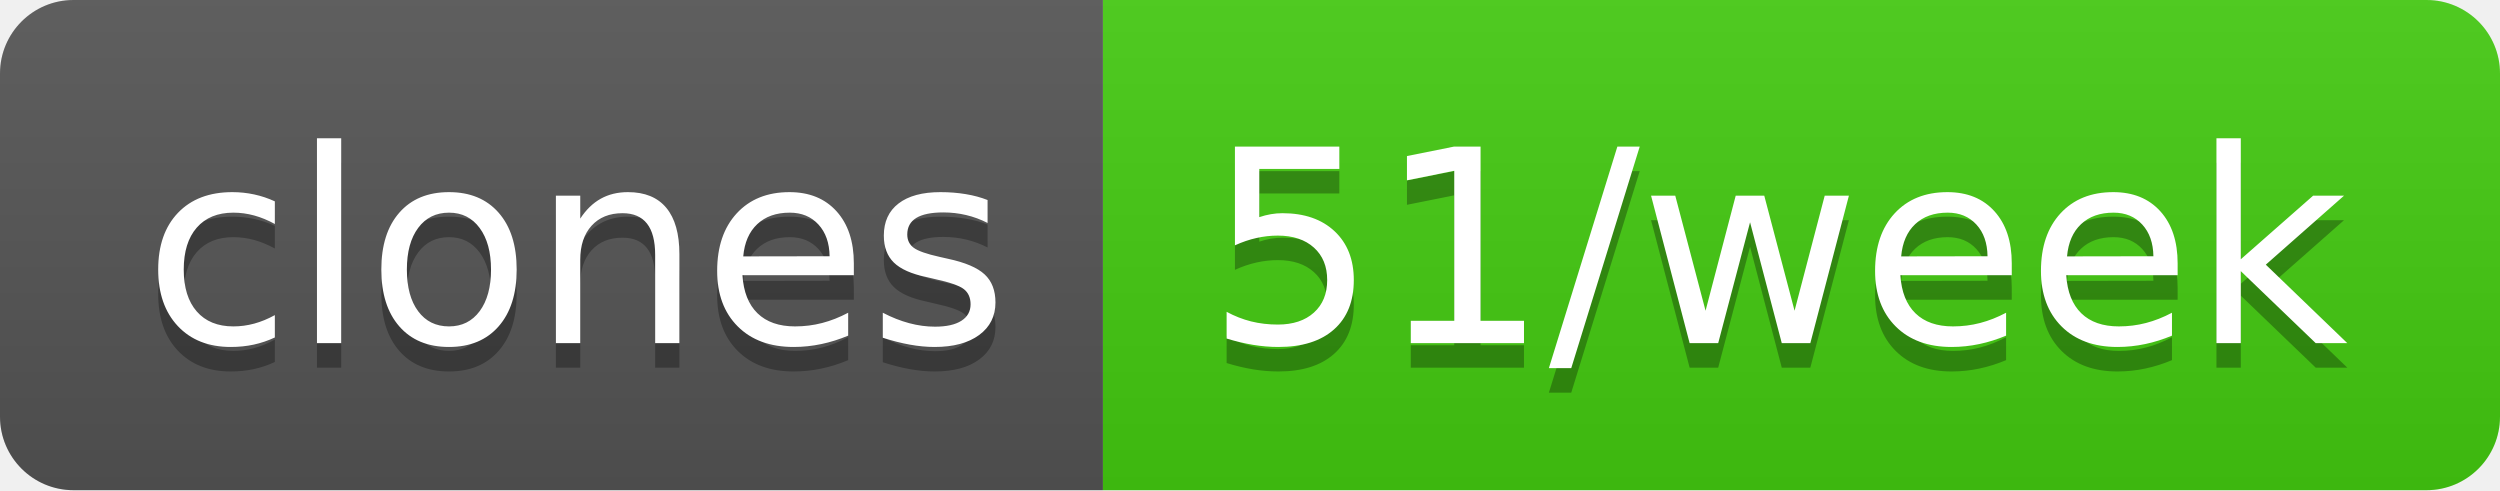
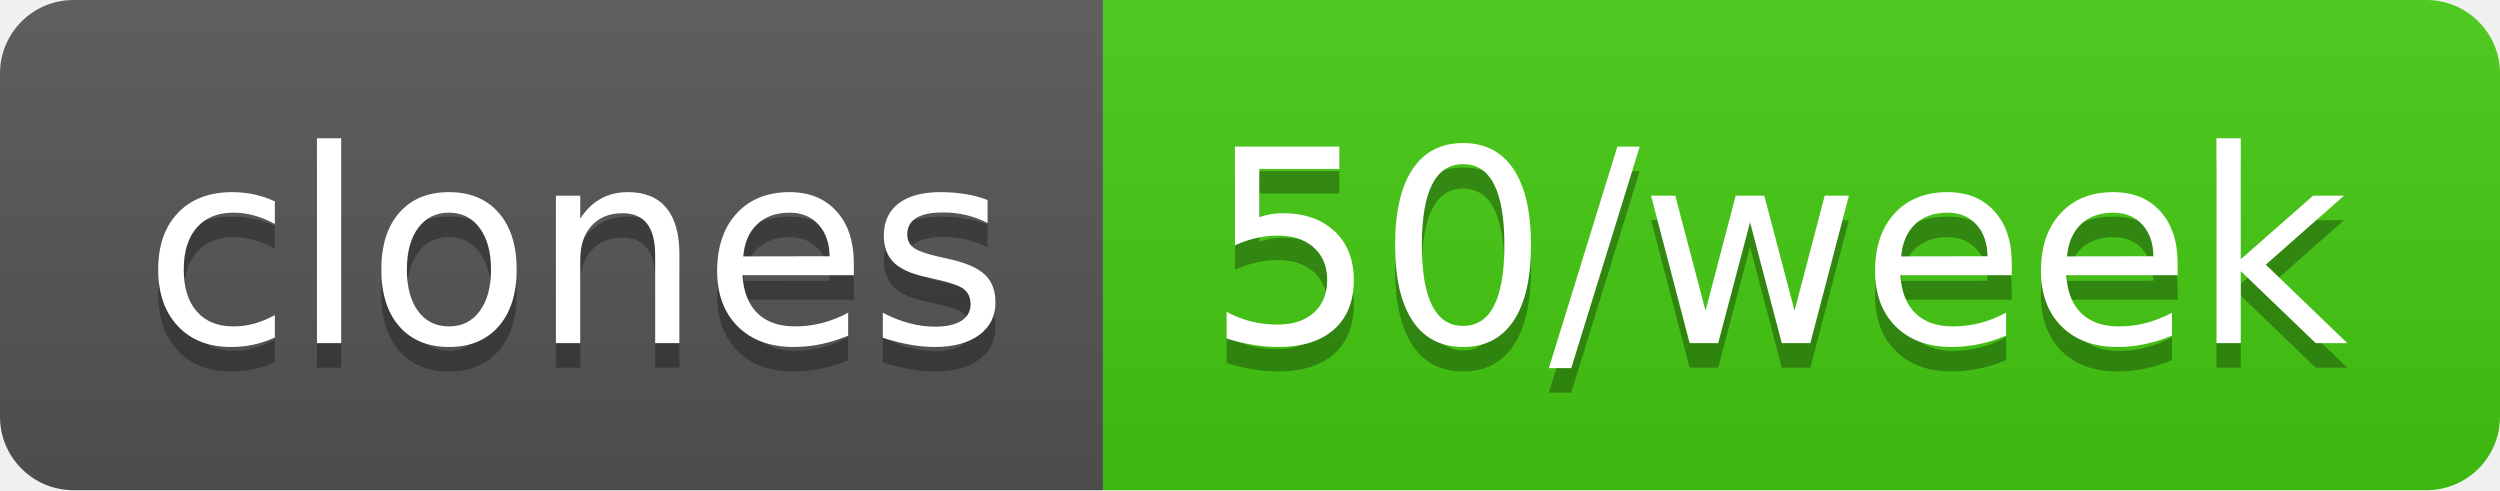
- <svg xmlns="http://www.w3.org/2000/svg" width="102" height="20" role="img" aria-label="clones: 51/week">
+ <svg xmlns="http://www.w3.org/2000/svg" width="102" height="20" role="img" aria-label="clones: 50/week">
  <linearGradient id="s" x2="0" y2="100%">
    <stop offset="0" stop-color="#bbb" stop-opacity=".1" />
    <stop offset="1" stop-opacity=".1" />
  </linearGradient>
  <clipPath id="r">
    <rect width="102" height="20" rx="3" fill="#fff" />
  </clipPath>
  <g clip-path="url(#r)">
    <rect width="45" height="20" fill="#555" />
    <rect x="45" width="57" height="20" fill="#4c1" />
    <rect width="102" height="20" fill="url(#s)" />
  </g>
  <g fill="#fff" text-anchor="middle" font-family="Verdana,Geneva,DejaVu Sans,sans-serif" text-rendering="geometricPrecision" font-size="110">
    <text aria-hidden="true" x="235" y="150" fill="#010101" fill-opacity=".3" transform="scale(.1)" textLength="350">clones</text>
    <text x="235" y="140" transform="scale(.1)" fill="#fff" textLength="350">clones</text>
-     <text aria-hidden="true" x="725" y="150" fill="#010101" fill-opacity=".3" transform="scale(.1)" textLength="470">51/week</text>
-     <text x="725" y="140" transform="scale(.1)" fill="#fff" textLength="470">51/week</text>
+     <text aria-hidden="true" x="725" y="150" fill="#010101" fill-opacity=".3" transform="scale(.1)" textLength="470">50/week</text>
+     <text x="725" y="140" transform="scale(.1)" fill="#fff" textLength="470">50/week</text>
  </g>
</svg>
